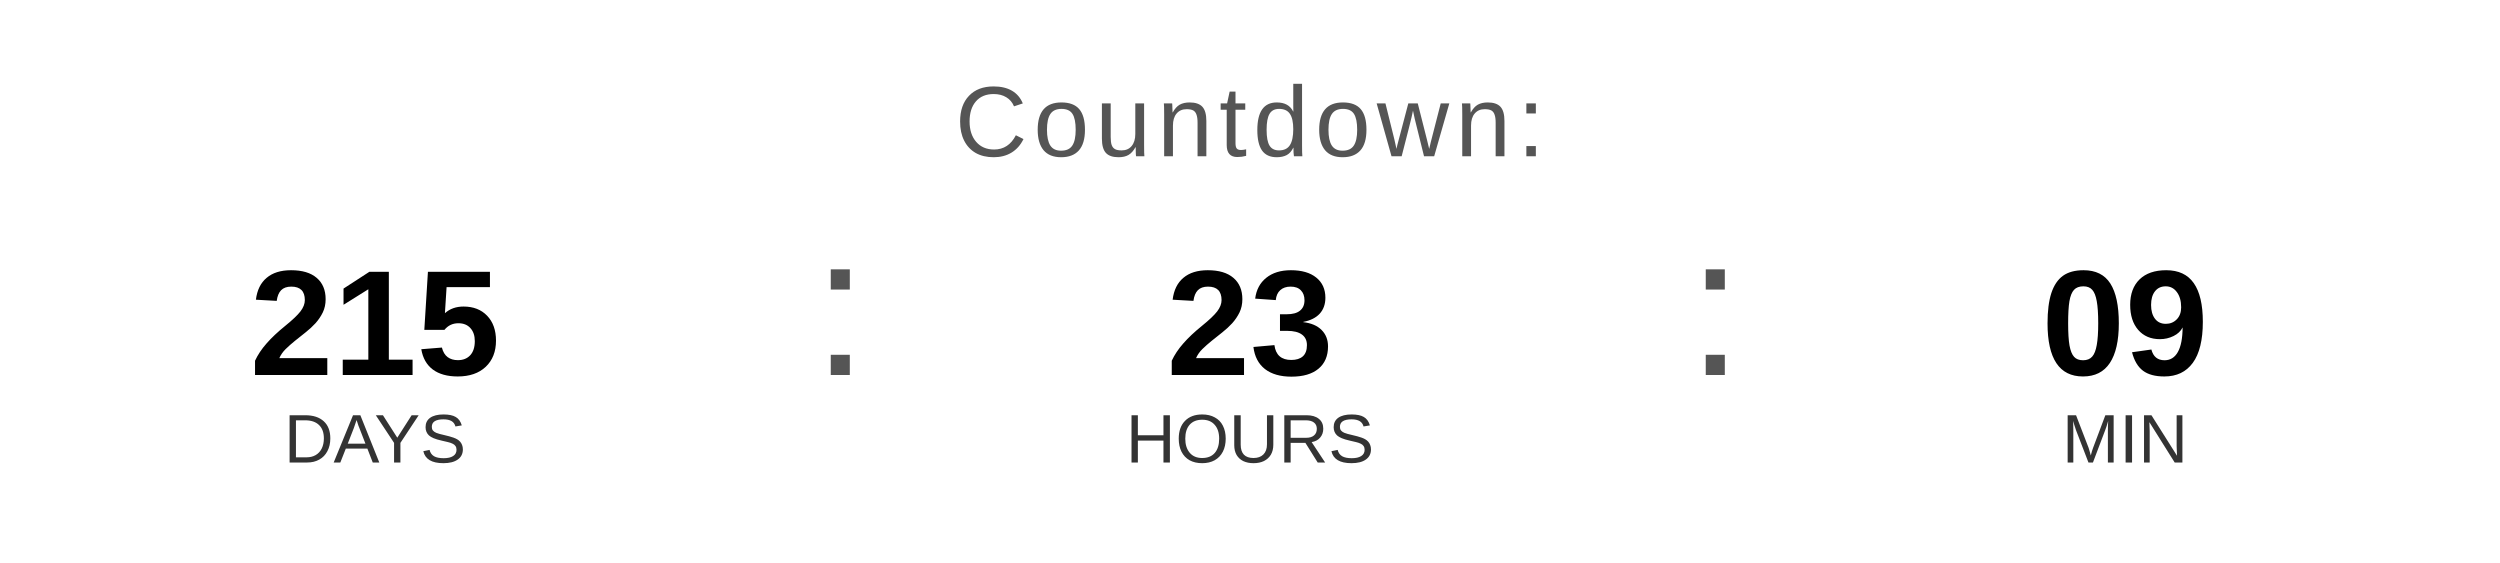
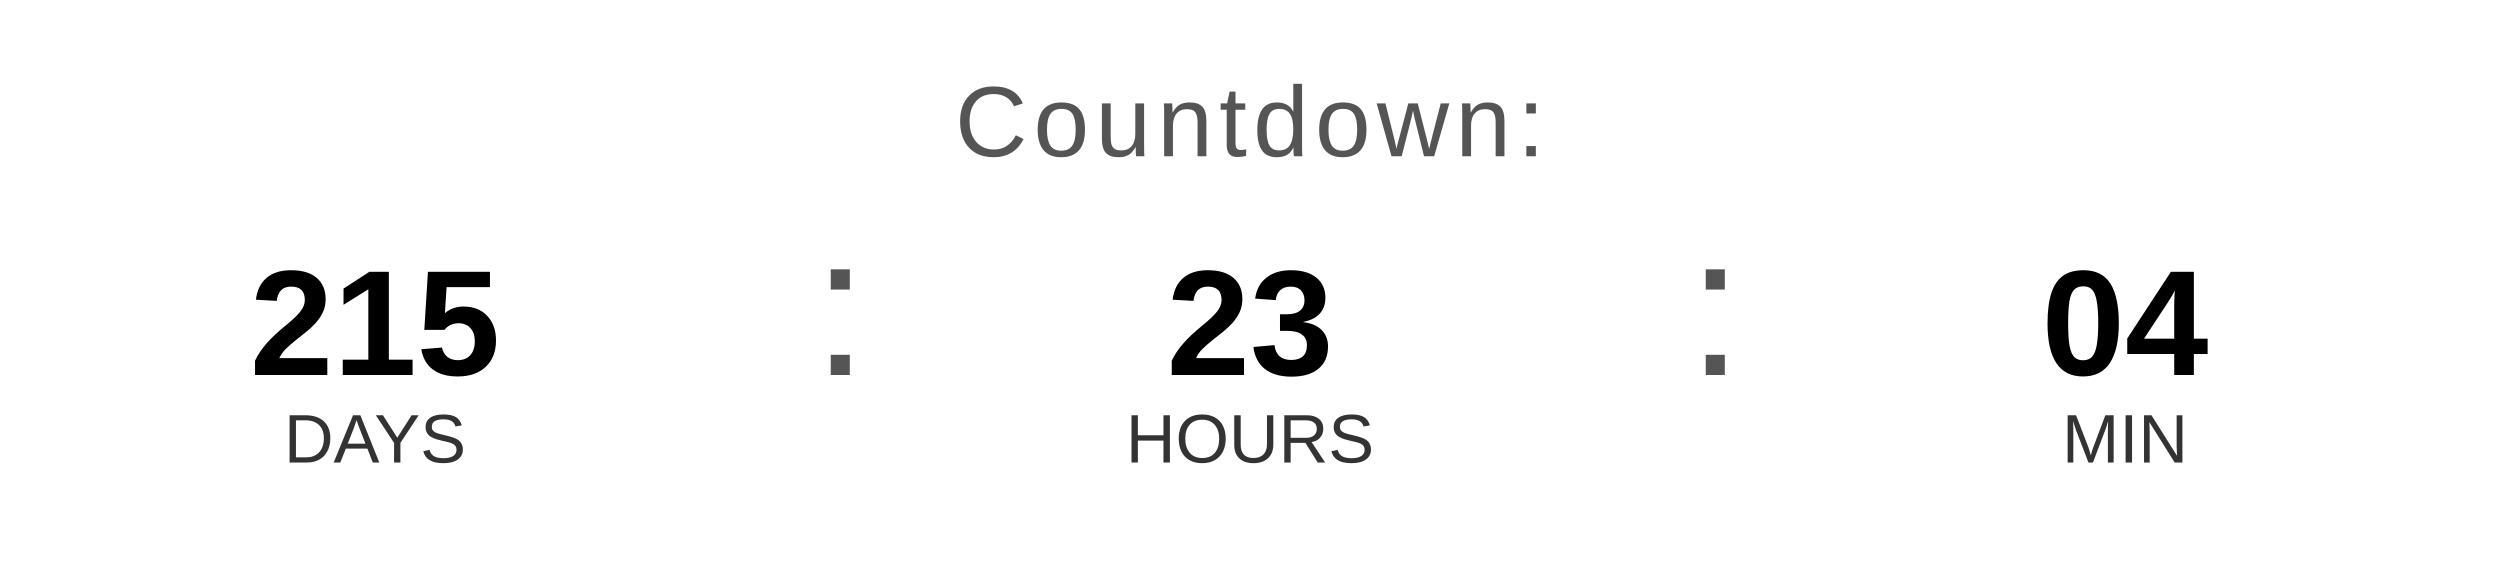
<svg xmlns="http://www.w3.org/2000/svg" width="400" height="90" viewBox="0 0 400 90">
  <text x="200" y="25" font-family="Arial, Helvetica, sans-serif" font-size="16" fill="#555555" text-anchor="middle" letter-spacing="1">
    Countdown:
  </text>
  <text x="60" y="60" font-family="Arial, Helvetica, sans-serif" font-size="24" font-weight="bold" fill="#000000" text-anchor="middle">215</text>
  <text x="60" y="74" font-family="Arial, Helvetica, sans-serif" font-size="11" fill="#333333" text-anchor="middle">DAYS</text>
  <text x="130" y="60" font-family="Arial, sans-serif" font-size="32" fill="#555555">:</text>
  <text x="200" y="60" font-family="Arial, Helvetica, sans-serif" font-size="24" font-weight="bold" fill="#000000" text-anchor="middle">23</text>
  <text x="200" y="74" font-family="Arial, Helvetica, sans-serif" font-size="11" fill="#333333" text-anchor="middle">HOURS</text>
  <text x="270" y="60" font-family="Arial, sans-serif" font-size="32" fill="#555555">:</text>
-   <text x="340" y="60" font-family="Arial, Helvetica, sans-serif" font-size="24" font-weight="bold" fill="#000000" text-anchor="middle">09</text>
+   <text x="340" y="60" font-family="Arial, Helvetica, sans-serif" font-size="24" font-weight="bold" fill="#000000" text-anchor="middle">04</text>
  <text x="340" y="74" font-family="Arial, Helvetica, sans-serif" font-size="11" fill="#333333" text-anchor="middle">MIN</text>
</svg>
